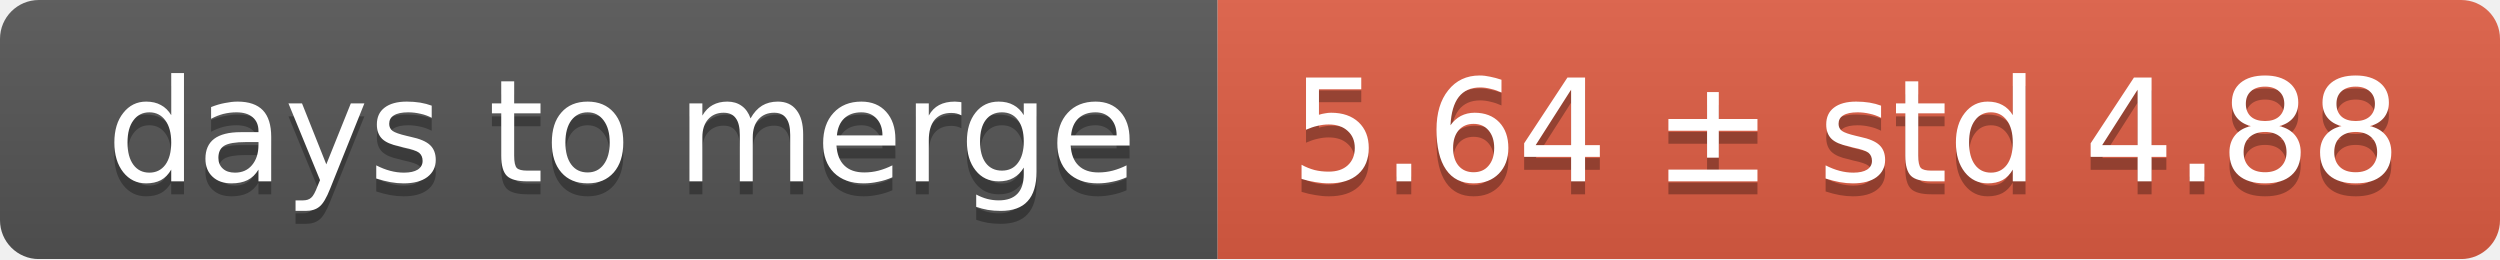
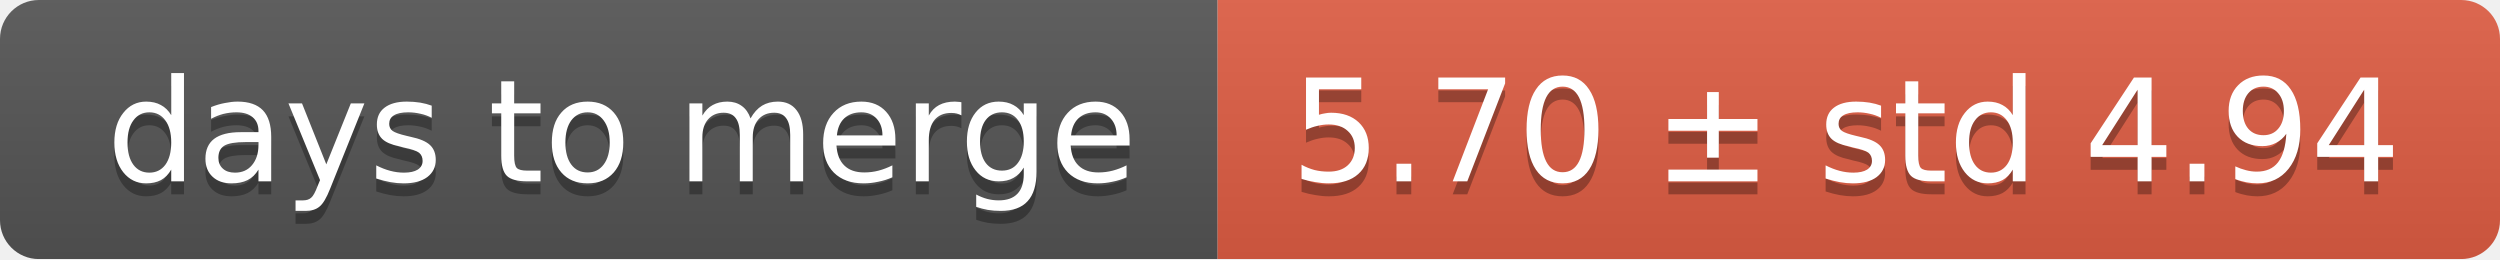
<svg xmlns="http://www.w3.org/2000/svg" width="193" height="20">
  <linearGradient id="smooth" x2="0" y2="100%">
    <stop offset="0" stop-color="#bbb" stop-opacity=".1" />
    <stop offset="1" stop-opacity=".1" />
  </linearGradient>
  <mask id="round">
    <rect width="193" height="20" rx="3" fill="#fff" />
  </mask>
  <g mask="url(#round)">
    <rect width="94" height="20" fill="#555" />
    <rect x="94" width="99" height="20" fill="#e05d44" />
    <rect width="193" height="20" fill="url(#smooth)" />
  </g>
  <g fill="#fff" text-anchor="middle" font-family="DejaVu Sans,Verdana,Geneva,sans-serif" font-size="11">
    <text x="48" y="15" fill="#010101" fill-opacity=".3">days to merge</text>
    <text x="48" y="14">days to merge</text>
-     <text x="142.5" y="15" fill="#010101" fill-opacity=".3">5.64 ± std 4.88</text>
-     <text x="142.5" y="14">5.64 ± std 4.88</text>
+     <text x="142.5" y="15" fill="#010101" fill-opacity=".3">5.70 ± std 4.94</text>
+     <text x="142.5" y="14">5.70 ± std 4.94</text>
  </g>
</svg>
